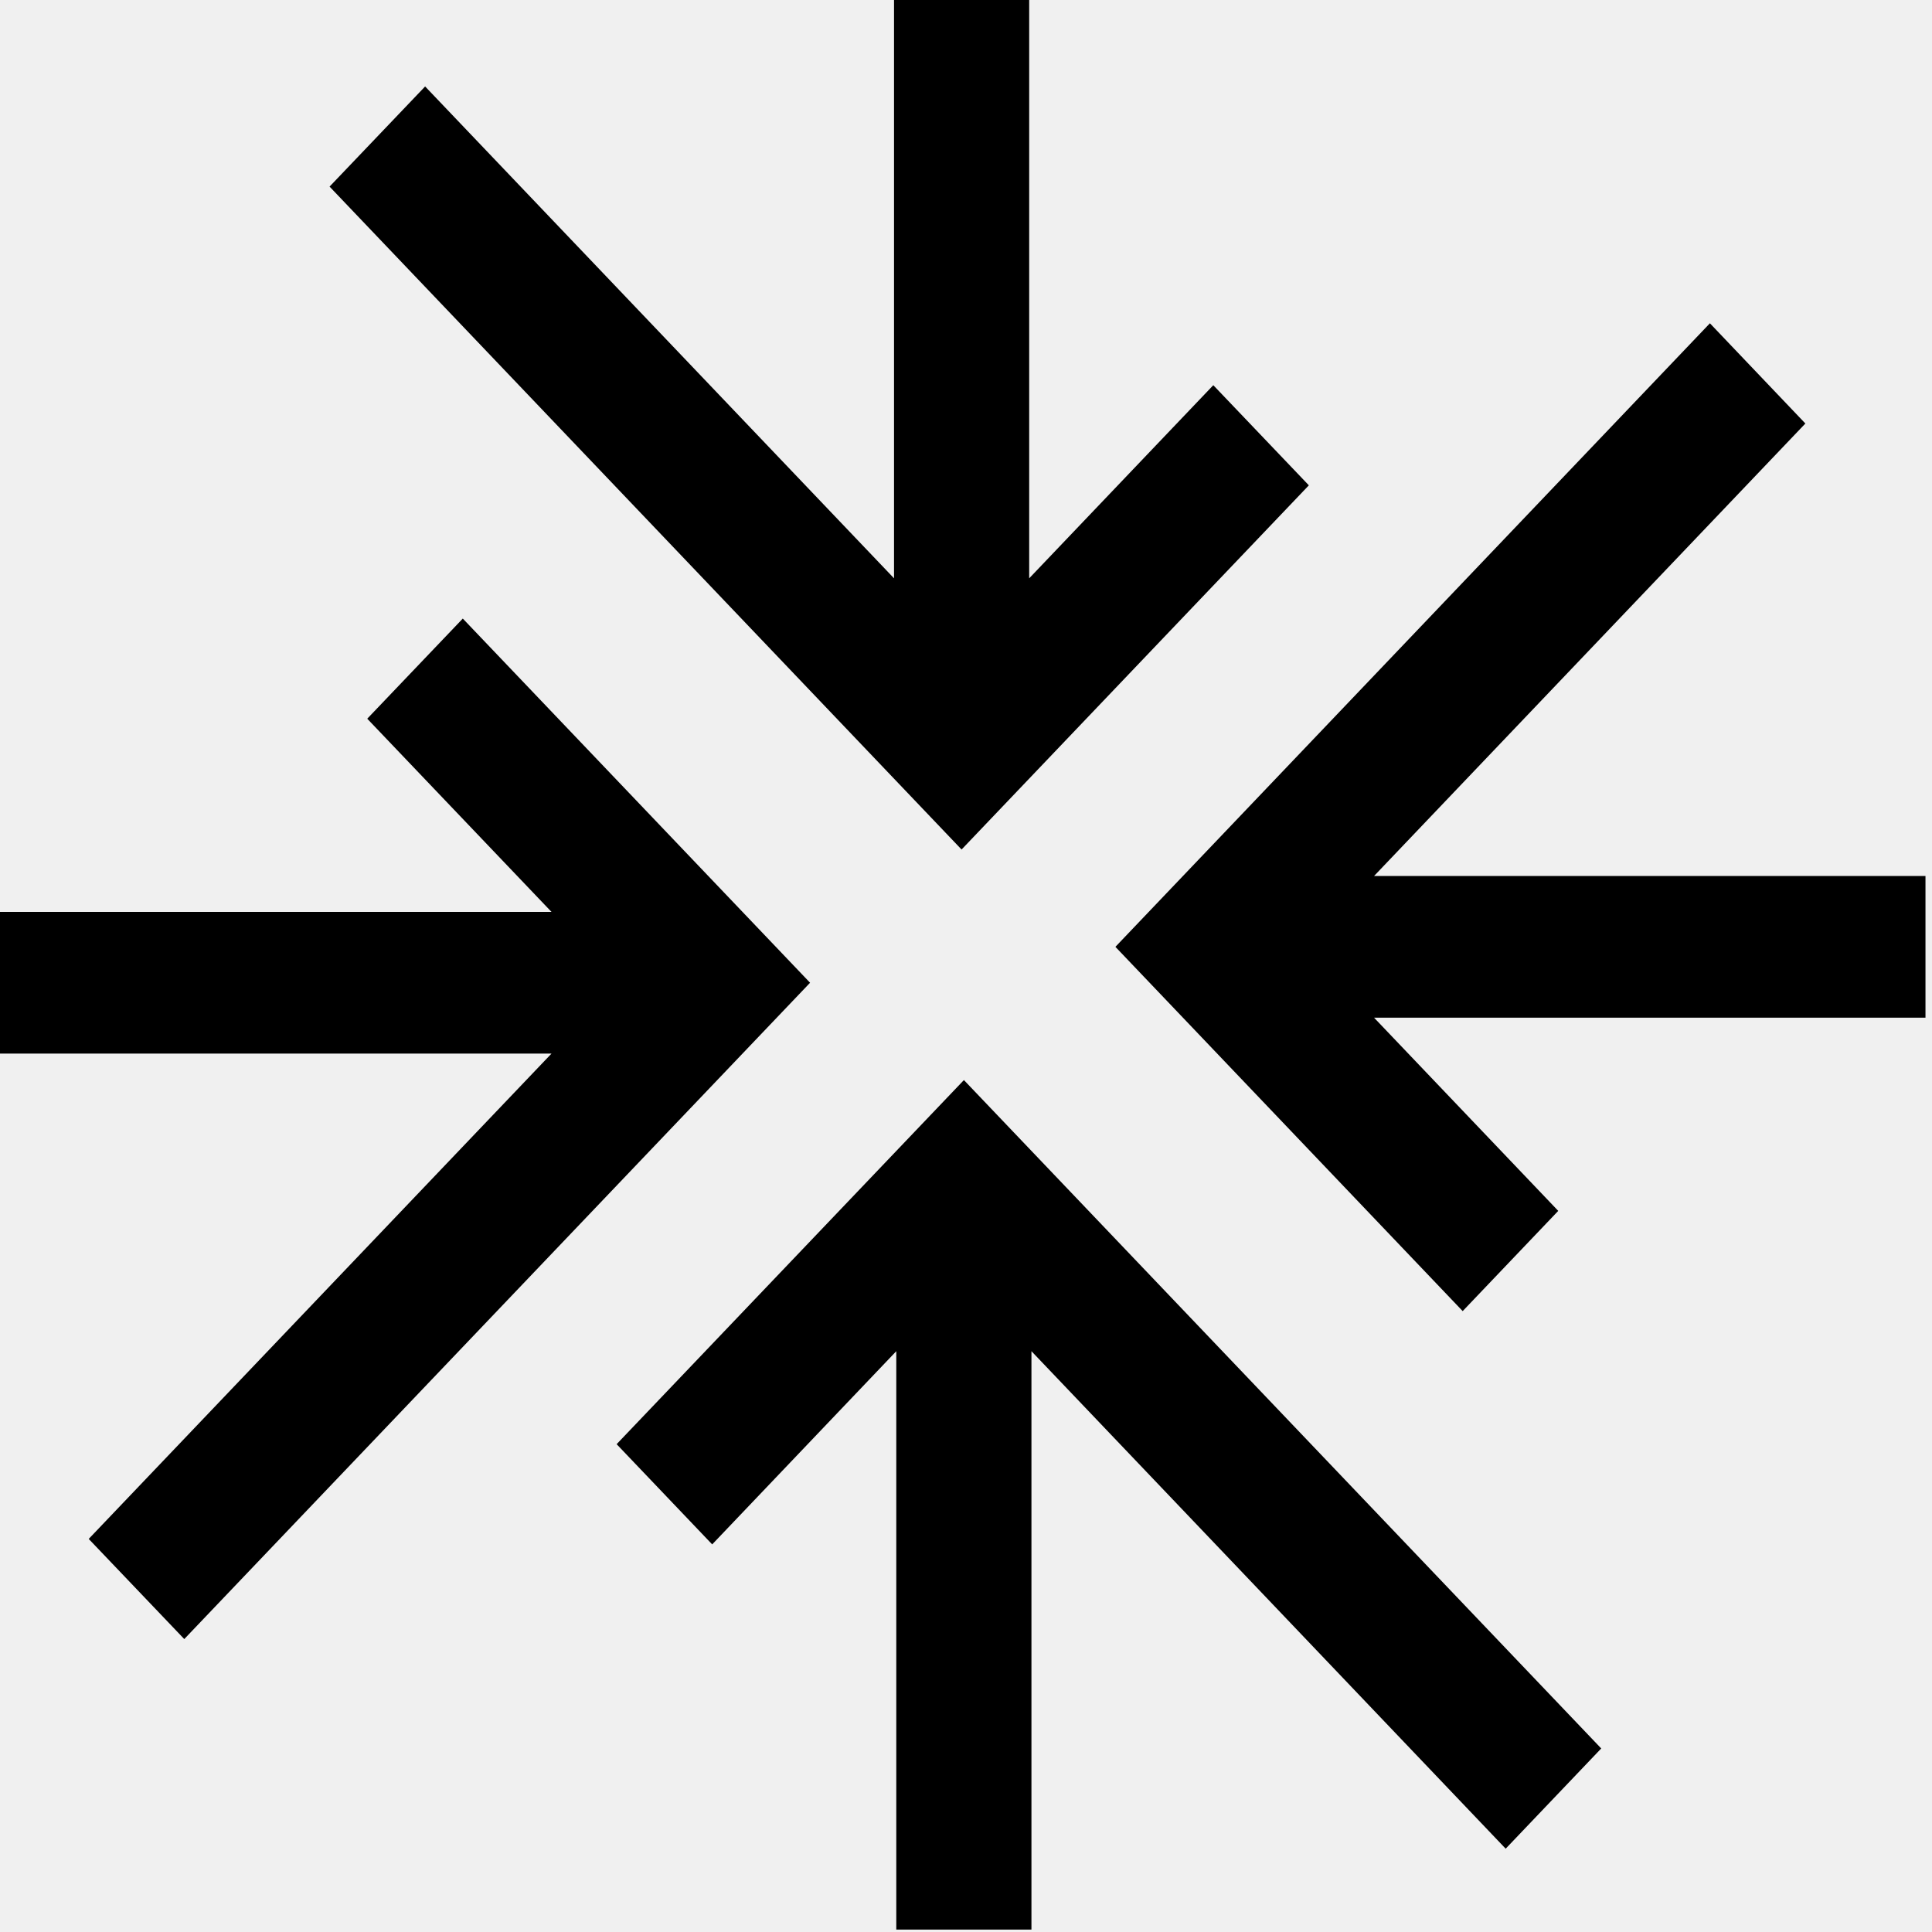
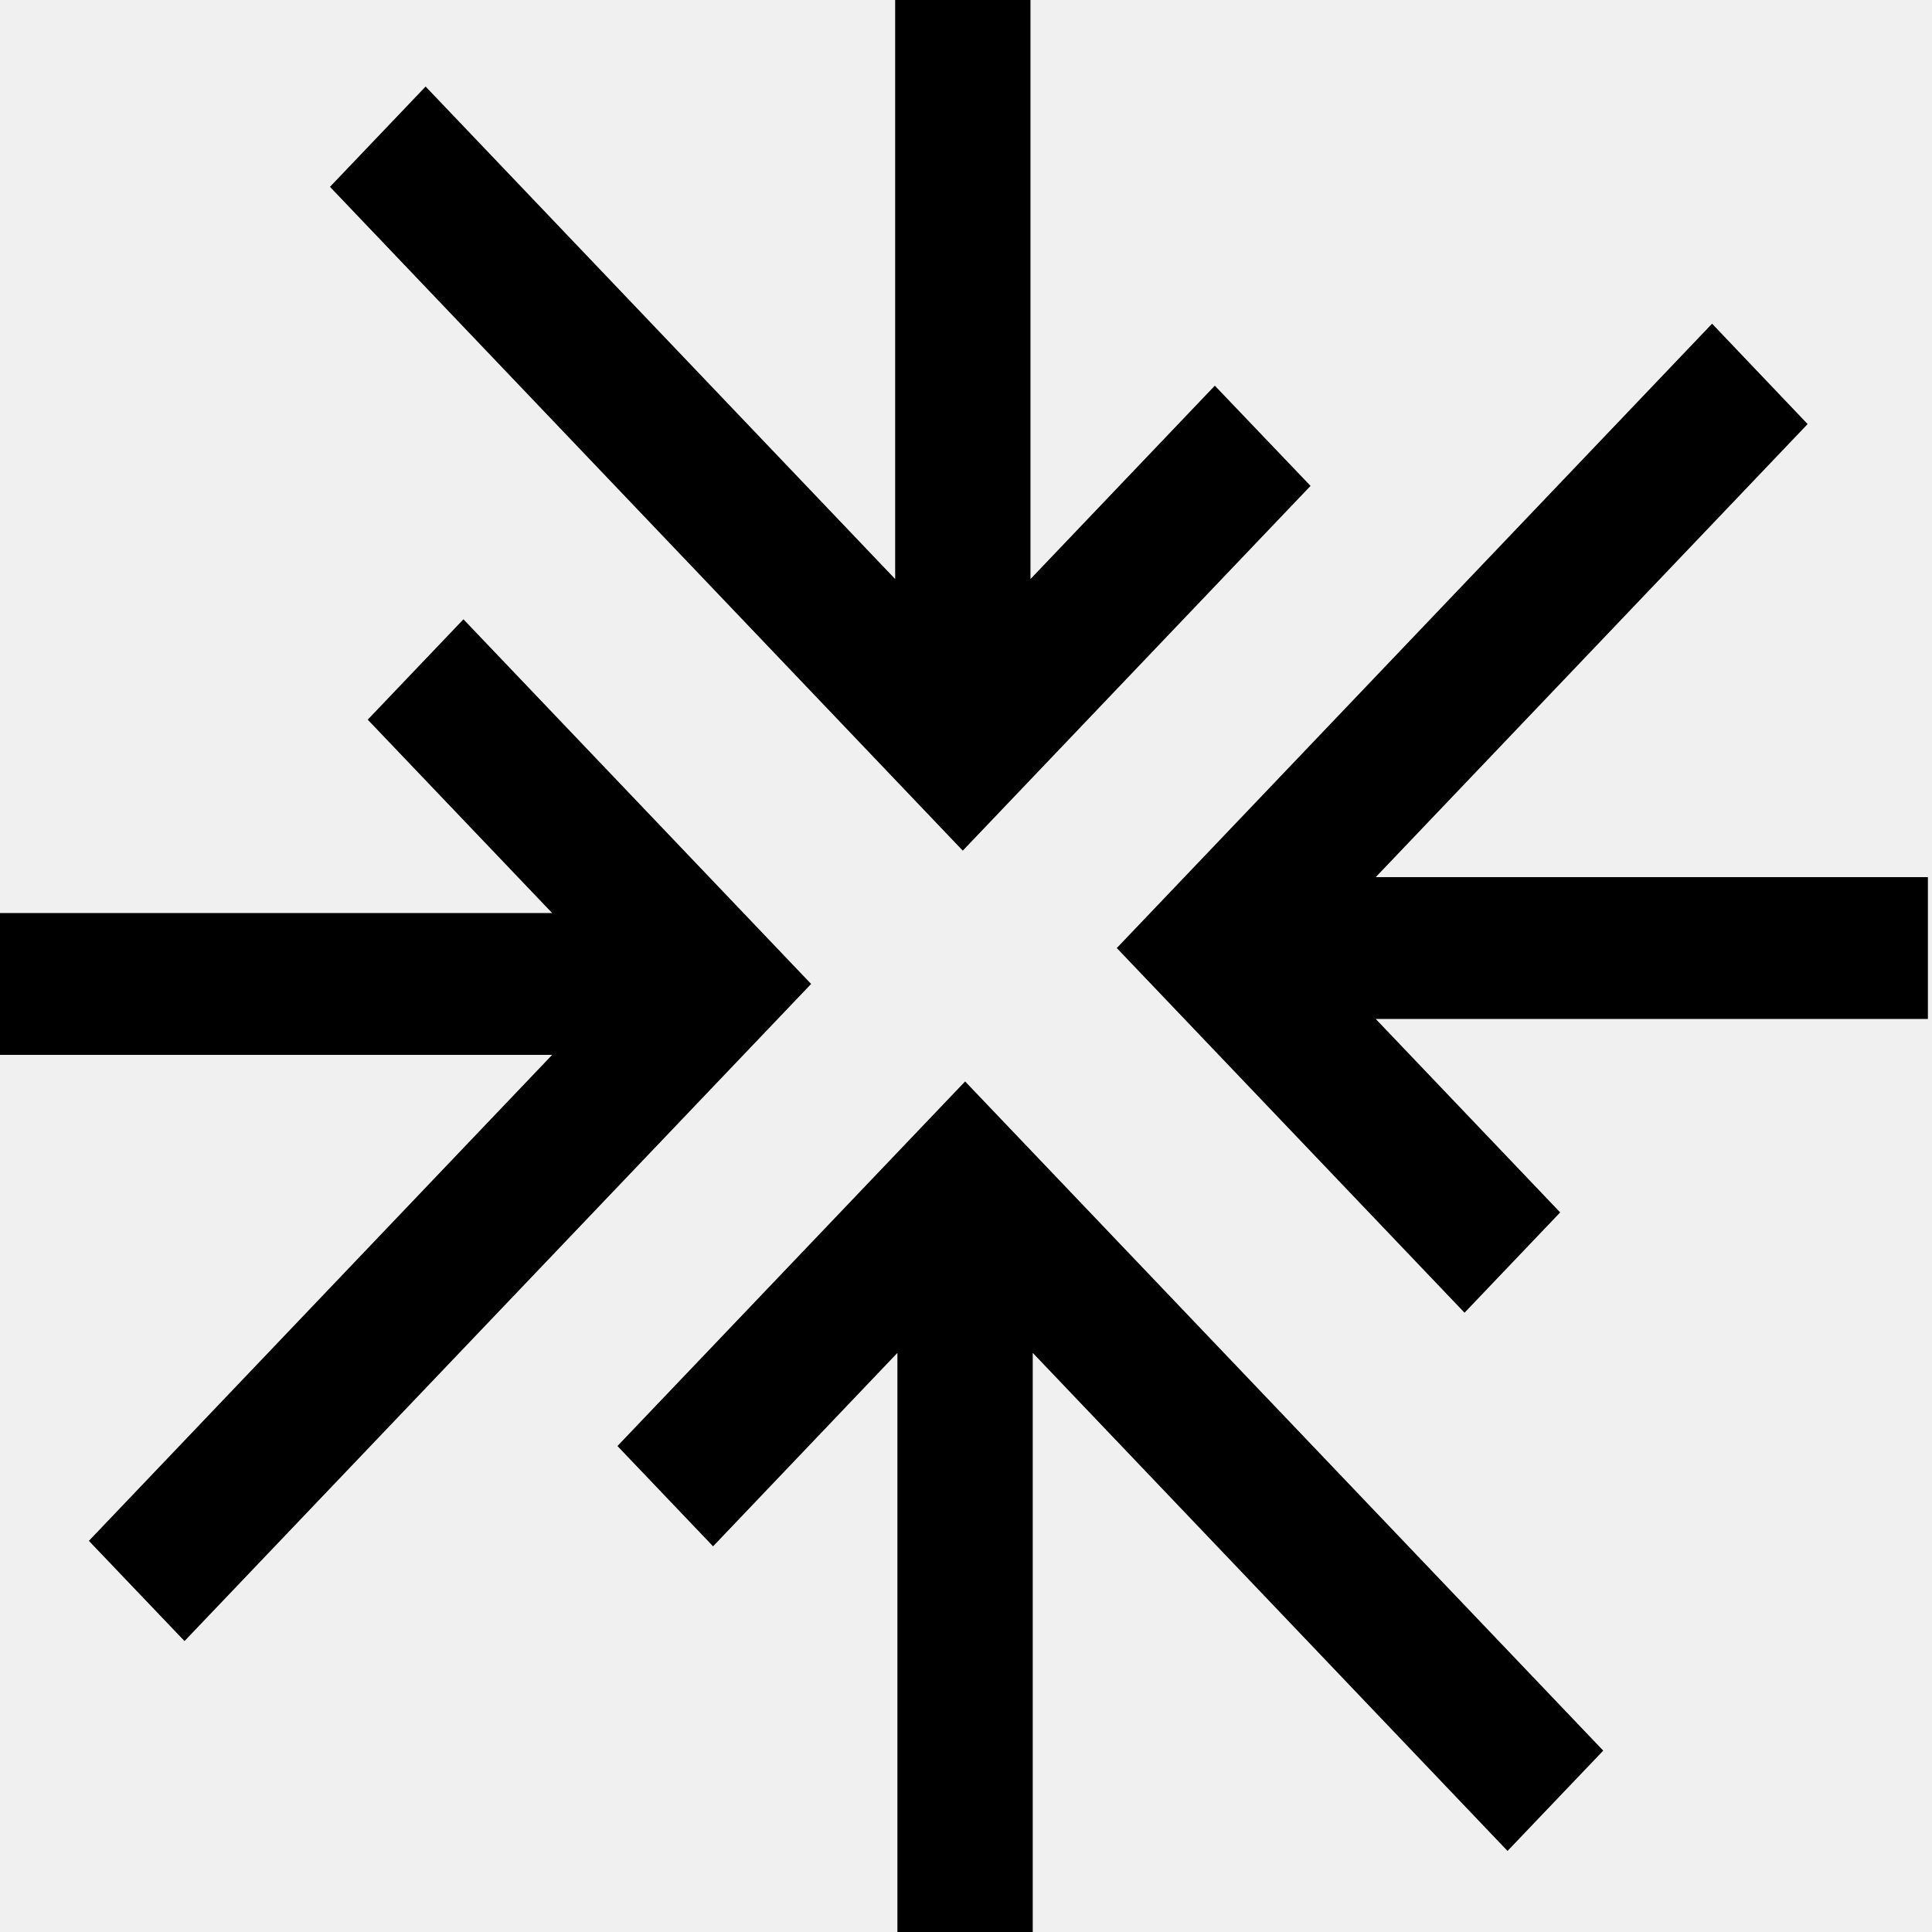
<svg xmlns="http://www.w3.org/2000/svg" width="24" height="24" viewBox="0 0 24 24" fill="none">
-   <g clip-path="url(#clip0_2297_7)">
-     <path d="M17.069 10.882L22.427 5.261L21.241 4.016L13.856 11.762L18.17 16.287L19.357 15.042L17.069 12.642H23.919V10.882H17.069Z" fill="currentColor" />
-     <path d="M16.259 6.029L15.072 4.785L12.785 7.184V0H11.106V7.184L5.281 1.074L4.094 2.318L11.945 10.553L16.259 6.029Z" fill="currentColor" />
-     <path d="M5.749 7.684L4.562 8.928L6.851 11.328H0V13.088H6.851L1.102 19.117L2.289 20.361L10.063 12.208L5.749 7.684Z" fill="currentColor" />
-     <path d="M7.66 17.94L8.847 19.185L11.134 16.785V23.97H12.813V16.785L18.704 22.965L19.891 21.72L11.974 13.417L7.66 17.94Z" fill="currentColor" />
-   </g>
-   <defs>
-     <clipPath id="clip0_2297_7">
-       <rect width="24" height="24" fill="white" />
-     </clipPath>
-   </defs>
+   <path d="M17.09 10.896L22.455 5.268L21.268 4.021L13.873 11.777L18.193 16.307L19.381 15.061L17.09 12.658H23.949V10.896H17.09Z" fill="currentColor" />
+   <path d="M16.28 6.036L15.091 4.791L12.801 7.193V0H11.12V7.193L5.287 1.075L4.099 2.321L11.96 10.567L16.28 6.036Z" fill="currentColor" />
+   <path d="M5.757 7.693L4.568 8.94L6.859 11.342H0V13.104H6.859L1.104 19.141L2.292 20.386L10.076 12.223L5.757 7.693Z" fill="currentColor" />
+   <path d="M7.67 17.963L8.858 19.209L11.148 16.806V24H12.829V16.806L18.727 22.993L19.916 21.747L11.989 13.434L7.67 17.963Z" fill="currentColor" />
</svg>
